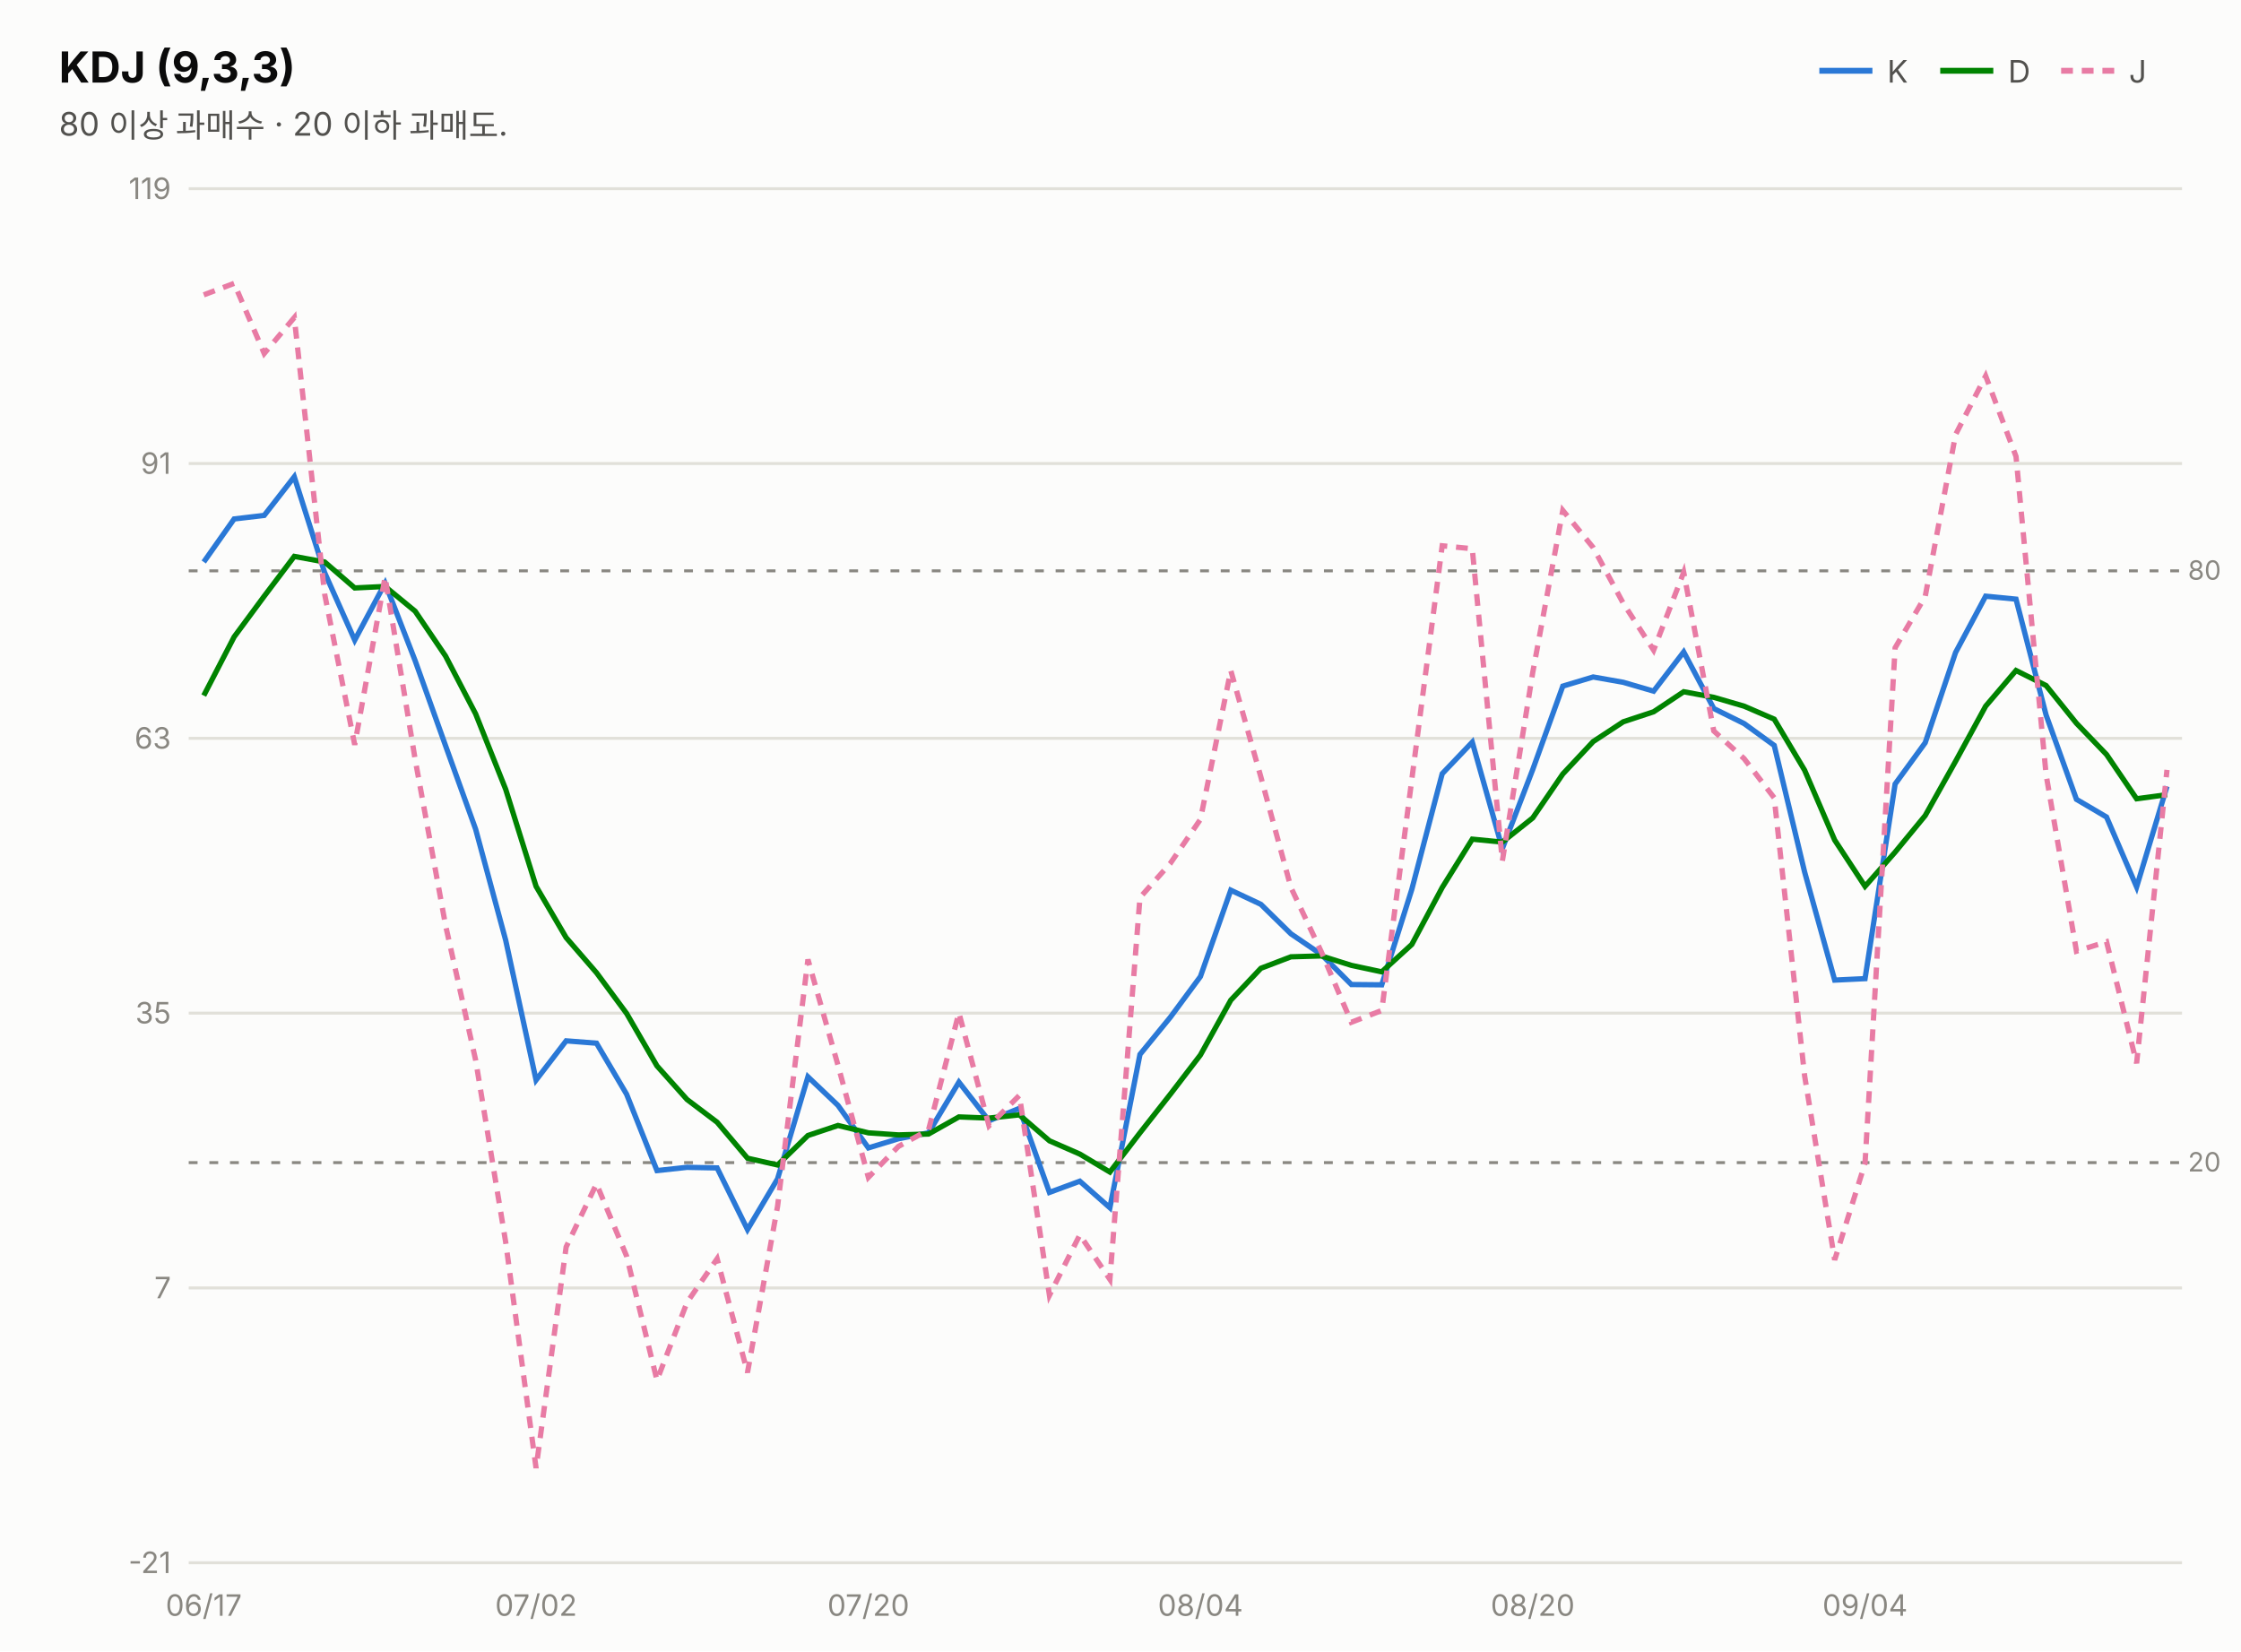
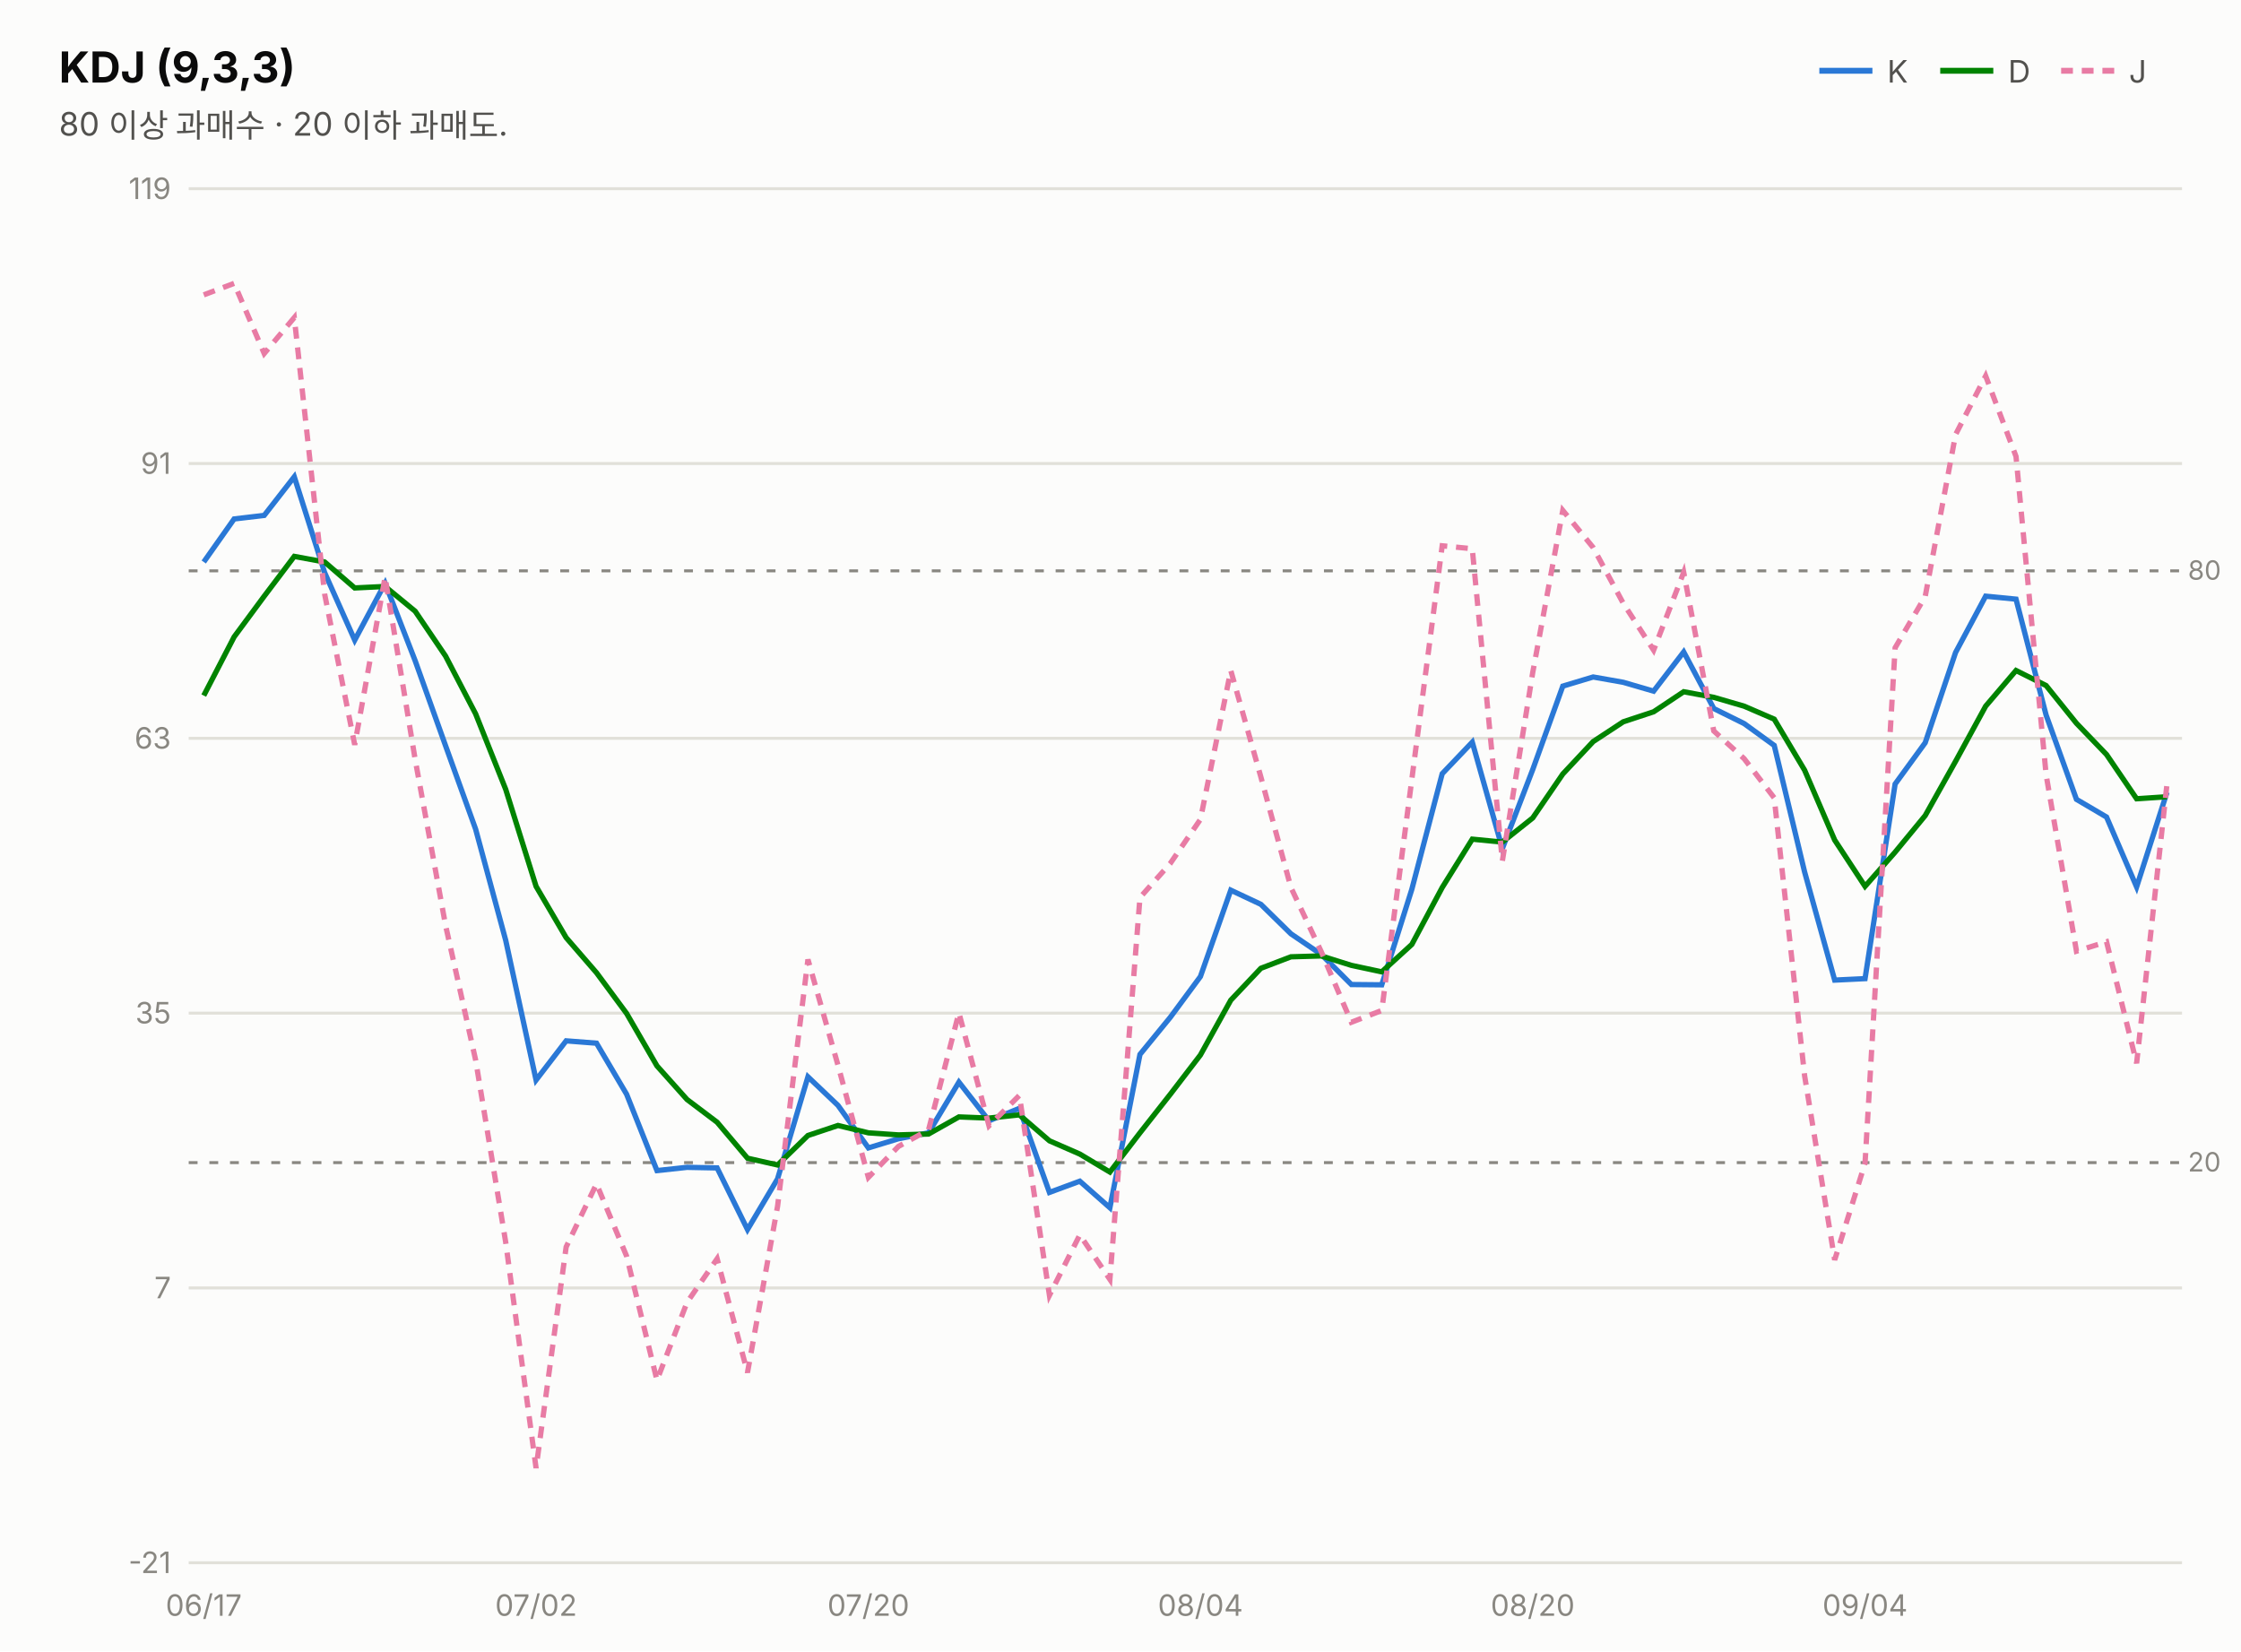
<svg xmlns="http://www.w3.org/2000/svg" width="760" height="560" viewBox="0 0 760 560" font-family="system-ui,-apple-system,&quot;Segoe UI&quot;,&quot;Malgun Gothic&quot;,&quot;Apple SD Gothic Neo&quot;,sans-serif">
  <rect width="760" height="560" fill="#fcfcfb" />
  <text x="20" y="28" font-size="14.5" font-weight="700" fill="#0b0b0b">KDJ (9,3,3)</text>
  <text x="20" y="46" font-size="11" fill="#52514e">80 이상 과매수 · 20 이하 과매도.</text>
  <line x1="617" y1="24" x2="635" y2="24" stroke="#2a78d6" stroke-width="2" />
  <text x="640" y="28" font-size="10.5" fill="#52514e">K</text>
  <line x1="658" y1="24" x2="676" y2="24" stroke="#008300" stroke-width="2" />
  <text x="681" y="28" font-size="10.5" fill="#52514e">D</text>
  <line x1="699" y1="24" x2="717" y2="24" stroke="#e87ba4" stroke-width="2" stroke-dasharray="4 3" />
  <text x="722" y="28" font-size="10.5" fill="#52514e">J</text>
  <line x1="64" y1="530.0" x2="740" y2="530.0" stroke="#e1e0d9" stroke-width="1" />
  <text x="58" y="533.5" font-size="10" fill="#898781" text-anchor="end" style="font-variant-numeric:tabular-nums">-21</text>
  <line x1="64" y1="436.8" x2="740" y2="436.8" stroke="#e1e0d9" stroke-width="1" />
  <text x="58" y="440.3" font-size="10" fill="#898781" text-anchor="end" style="font-variant-numeric:tabular-nums">7</text>
  <line x1="64" y1="343.6" x2="740" y2="343.6" stroke="#e1e0d9" stroke-width="1" />
  <text x="58" y="347.1" font-size="10" fill="#898781" text-anchor="end" style="font-variant-numeric:tabular-nums">35</text>
  <line x1="64" y1="250.4" x2="740" y2="250.4" stroke="#e1e0d9" stroke-width="1" />
  <text x="58" y="253.9" font-size="10" fill="#898781" text-anchor="end" style="font-variant-numeric:tabular-nums">63</text>
  <line x1="64" y1="157.2" x2="740" y2="157.2" stroke="#e1e0d9" stroke-width="1" />
  <text x="58" y="160.7" font-size="10" fill="#898781" text-anchor="end" style="font-variant-numeric:tabular-nums">91</text>
  <line x1="64" y1="64.0" x2="740" y2="64.0" stroke="#e1e0d9" stroke-width="1" />
  <text x="58" y="67.5" font-size="10" fill="#898781" text-anchor="end" style="font-variant-numeric:tabular-nums">119</text>
  <line x1="64" y1="193.6" x2="740" y2="193.6" stroke="#898781" stroke-width="1" stroke-dasharray="3 4" />
  <text x="742" y="196.6" font-size="9" fill="#898781">80</text>
  <line x1="64" y1="394.3" x2="740" y2="394.3" stroke="#898781" stroke-width="1" stroke-dasharray="3 4" />
  <text x="742" y="397.3" font-size="9" fill="#898781">20</text>
-   <path d="M69.1,190.6 L79.4,176.0 L89.6,174.8 L99.8,161.7 L110.1,194.2 L120.3,217.1 L130.6,197.8 L140.8,224.1 L151.1,252.9 L161.3,281.2 L171.5,318.9 L181.8,366.3 L192.0,353.0 L202.3,353.8 L212.5,371.1 L222.8,397.0 L233.0,395.9 L243.2,396.1 L253.5,417.0 L263.7,399.8 L274.0,365.2 L284.2,374.9 L294.5,389.3 L304.7,386.2 L314.9,384.2 L325.2,367.0 L335.4,380.1 L345.7,375.9 L355.9,404.4 L366.2,400.6 L376.4,409.6 L386.6,357.6 L396.9,345.0 L407.1,331.2 L417.4,301.9 L427.6,306.7 L437.8,316.7 L448.1,323.7 L458.3,333.9 L468.6,334.0 L478.8,301.6 L489.1,262.4 L499.3,251.7 L509.5,287.8 L519.8,261.0 L530.0,232.7 L540.3,229.6 L550.5,231.4 L560.8,234.4 L571.0,221.1 L581.2,240.3 L591.5,245.4 L601.7,252.8 L612.0,295.7 L622.2,332.4 L632.5,331.9 L642.7,265.9 L652.9,251.9 L663.2,221.3 L673.4,202.2 L683.7,203.2 L693.9,242.5 L704.2,271.1 L714.4,277.1 L724.6,300.8 L734.9,266.7" fill="none" stroke="#2a78d6" stroke-width="1.8" />
-   <path d="M69.1,235.9 L79.4,216.0 L89.6,202.2 L99.8,188.7 L110.1,190.6 L120.3,199.4 L130.6,198.9 L140.8,207.3 L151.1,222.5 L161.3,242.1 L171.5,267.7 L181.8,300.6 L192.0,318.0 L202.3,329.9 L212.5,343.7 L222.8,361.5 L233.0,372.9 L243.2,380.6 L253.5,392.8 L263.7,395.1 L274.0,385.1 L284.2,381.7 L294.5,384.2 L304.7,384.9 L314.9,384.6 L325.2,378.8 L335.4,379.2 L345.7,378.1 L355.9,386.9 L366.2,391.4 L376.4,397.5 L386.6,384.2 L396.9,371.1 L407.1,357.8 L417.4,339.2 L427.6,328.4 L437.8,324.5 L448.1,324.2 L458.3,327.4 L468.6,329.6 L478.8,320.3 L489.1,301.0 L499.3,284.6 L509.5,285.6 L519.8,277.4 L530.0,262.5 L540.3,251.5 L550.5,244.8 L560.8,241.4 L571.0,234.6 L581.2,236.5 L591.5,239.5 L601.7,243.9 L612.0,261.2 L622.2,284.9 L632.5,300.6 L642.7,289.0 L652.9,276.6 L663.2,258.2 L673.4,239.5 L683.7,227.4 L693.9,232.5 L704.2,245.3 L714.4,255.9 L724.6,270.9 L734.9,269.5" fill="none" stroke="#008300" stroke-width="1.8" />
-   <path d="M69.1,100.0 L79.4,96.1 L89.6,119.9 L99.8,107.7 L110.1,201.5 L120.3,252.6 L130.6,195.7 L140.8,257.6 L151.1,313.8 L161.3,359.5 L171.5,421.3 L181.8,497.9 L192.0,422.9 L202.3,401.5 L212.5,426.0 L222.8,468.1 L233.0,441.7 L243.2,426.9 L253.5,465.5 L263.7,409.1 L274.0,325.4 L284.2,361.3 L294.5,399.3 L304.7,388.8 L314.9,383.2 L325.2,343.5 L335.4,381.8 L345.7,371.5 L355.9,439.3 L366.2,418.8 L376.4,433.9 L386.6,304.4 L396.9,292.8 L407.1,277.9 L417.4,227.4 L427.6,263.5 L437.8,301.0 L448.1,322.8 L458.3,346.7 L468.6,342.7 L478.8,264.3 L489.1,185.1 L499.3,186.1 L509.5,292.0 L519.8,228.1 L530.0,173.1 L540.3,185.7 L550.5,204.6 L560.8,220.5 L571.0,194.1 L581.2,247.9 L591.5,257.3 L601.7,270.6 L612.0,364.8 L622.2,427.3 L632.5,394.5 L642.7,219.7 L652.9,202.3 L663.2,147.4 L673.4,127.5 L683.7,154.8 L693.9,262.7 L704.2,322.6 L714.4,319.4 L724.6,360.6 L734.9,261.1" fill="none" stroke="#e87ba4" stroke-width="1.8" stroke-dasharray="4 3" />
+   <path d="M69.1,190.6 L79.4,176.0 L89.6,174.8 L99.8,161.7 L110.1,194.2 L120.3,217.1 L130.6,197.8 L140.8,224.1 L151.1,252.9 L161.3,281.2 L171.5,318.9 L181.8,366.3 L192.0,353.0 L202.3,353.8 L212.5,371.1 L222.8,397.0 L233.0,395.9 L243.2,396.1 L253.5,417.0 L263.7,399.8 L274.0,365.2 L284.2,374.9 L294.5,389.3 L304.7,386.2 L314.9,384.2 L325.2,367.0 L335.4,380.1 L345.7,375.9 L355.9,404.4 L366.2,400.6 L376.4,409.6 L386.6,357.6 L396.9,345.0 L407.1,331.2 L417.4,301.9 L427.6,306.7 L437.8,316.7 L448.1,323.7 L458.3,333.9 L468.6,334.0 L478.8,301.6 L489.1,262.4 L499.3,251.7 L509.5,287.8 L519.8,261.0 L530.0,232.7 L540.3,229.6 L550.5,231.4 L560.8,234.4 L571.0,221.1 L581.2,240.3 L591.5,245.4 L601.7,252.8 L612.0,295.7 L622.2,332.4 L632.5,331.9 L642.7,265.9 L652.9,251.9 L663.2,221.3 L673.4,202.2 L683.7,203.2 L693.9,242.5 L704.2,271.1 L714.4,277.1 L724.6,300.8 L734.9,268.7" fill="none" stroke="#2a78d6" stroke-width="1.8" />
+   <path d="M69.1,235.9 L79.4,216.0 L89.6,202.2 L99.8,188.7 L110.1,190.6 L120.3,199.4 L130.6,198.9 L140.8,207.3 L151.1,222.5 L161.3,242.1 L171.5,267.7 L181.8,300.6 L192.0,318.0 L202.3,329.9 L212.5,343.7 L222.8,361.5 L233.0,372.9 L243.2,380.6 L253.5,392.8 L263.7,395.1 L274.0,385.1 L284.2,381.7 L294.5,384.2 L304.7,384.9 L314.9,384.6 L325.2,378.8 L335.4,379.2 L345.7,378.1 L355.9,386.9 L366.2,391.4 L376.4,397.5 L386.6,384.2 L396.9,371.1 L407.1,357.8 L417.4,339.2 L427.6,328.4 L437.8,324.5 L448.1,324.2 L458.3,327.4 L468.6,329.6 L478.8,320.3 L489.1,301.0 L499.3,284.6 L509.5,285.6 L519.8,277.4 L530.0,262.5 L540.3,251.5 L550.5,244.8 L560.8,241.4 L571.0,234.6 L581.2,236.5 L591.5,239.5 L601.7,243.9 L612.0,261.2 L622.2,284.9 L632.5,300.6 L642.7,289.0 L652.9,276.6 L663.2,258.2 L673.4,239.5 L683.7,227.4 L693.9,232.5 L704.2,245.3 L714.4,255.9 L724.6,270.9 L734.9,270.2" fill="none" stroke="#008300" stroke-width="1.8" />
+   <path d="M69.1,100.0 L79.4,96.1 L89.6,119.9 L99.8,107.7 L110.1,201.5 L120.3,252.6 L130.6,195.7 L140.8,257.6 L151.1,313.8 L161.3,359.5 L171.5,421.3 L181.8,497.9 L192.0,422.9 L202.3,401.5 L212.5,426.0 L222.8,468.1 L233.0,441.7 L243.2,426.9 L253.5,465.5 L263.7,409.1 L274.0,325.4 L284.2,361.3 L294.5,399.3 L304.7,388.8 L314.9,383.2 L325.2,343.5 L335.4,381.8 L345.7,371.5 L355.9,439.3 L366.2,418.8 L376.4,433.9 L386.6,304.4 L396.9,292.8 L407.1,277.9 L417.4,227.4 L427.6,263.5 L437.8,301.0 L448.1,322.8 L458.3,346.7 L468.6,342.7 L478.8,264.3 L489.1,185.1 L499.3,186.1 L509.5,292.0 L519.8,228.1 L530.0,173.1 L540.3,185.7 L550.5,204.6 L560.8,220.5 L571.0,194.1 L581.2,247.9 L591.5,257.3 L601.7,270.6 L612.0,364.8 L622.2,427.3 L632.5,394.5 L642.7,219.7 L652.9,202.3 L663.2,147.4 L673.4,127.5 L683.7,154.8 L693.9,262.7 L704.2,322.6 L714.4,319.4 L724.6,360.6 L734.9,265.9" fill="none" stroke="#e87ba4" stroke-width="1.8" stroke-dasharray="4 3" />
  <text x="69.1" y="548" font-size="10" fill="#898781" text-anchor="middle">06/17</text>
  <text x="181.8" y="548" font-size="10" fill="#898781" text-anchor="middle">07/02</text>
  <text x="294.5" y="548" font-size="10" fill="#898781" text-anchor="middle">07/20</text>
  <text x="407.1" y="548" font-size="10" fill="#898781" text-anchor="middle">08/04</text>
  <text x="519.8" y="548" font-size="10" fill="#898781" text-anchor="middle">08/20</text>
  <text x="632.5" y="548" font-size="10" fill="#898781" text-anchor="middle">09/04</text>
</svg>
